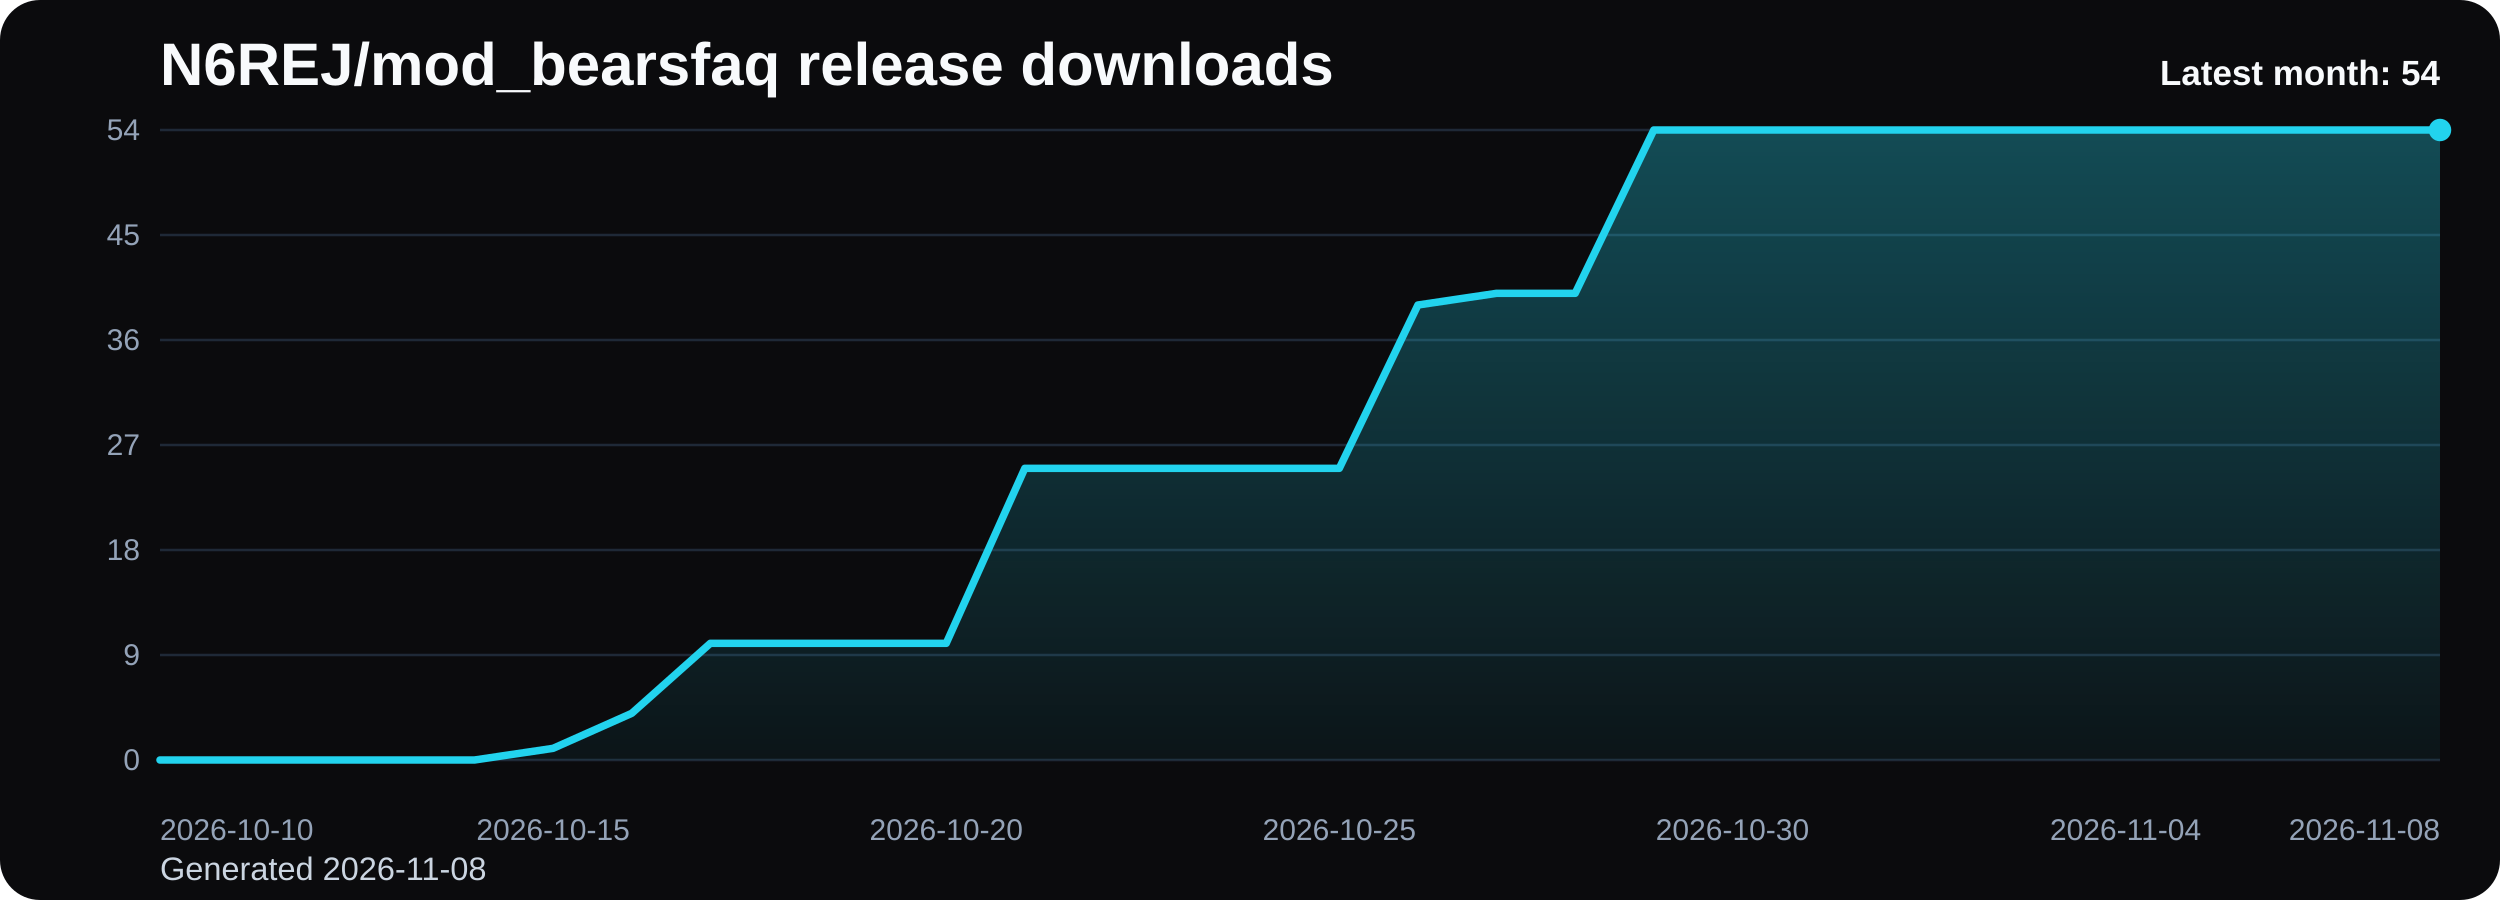
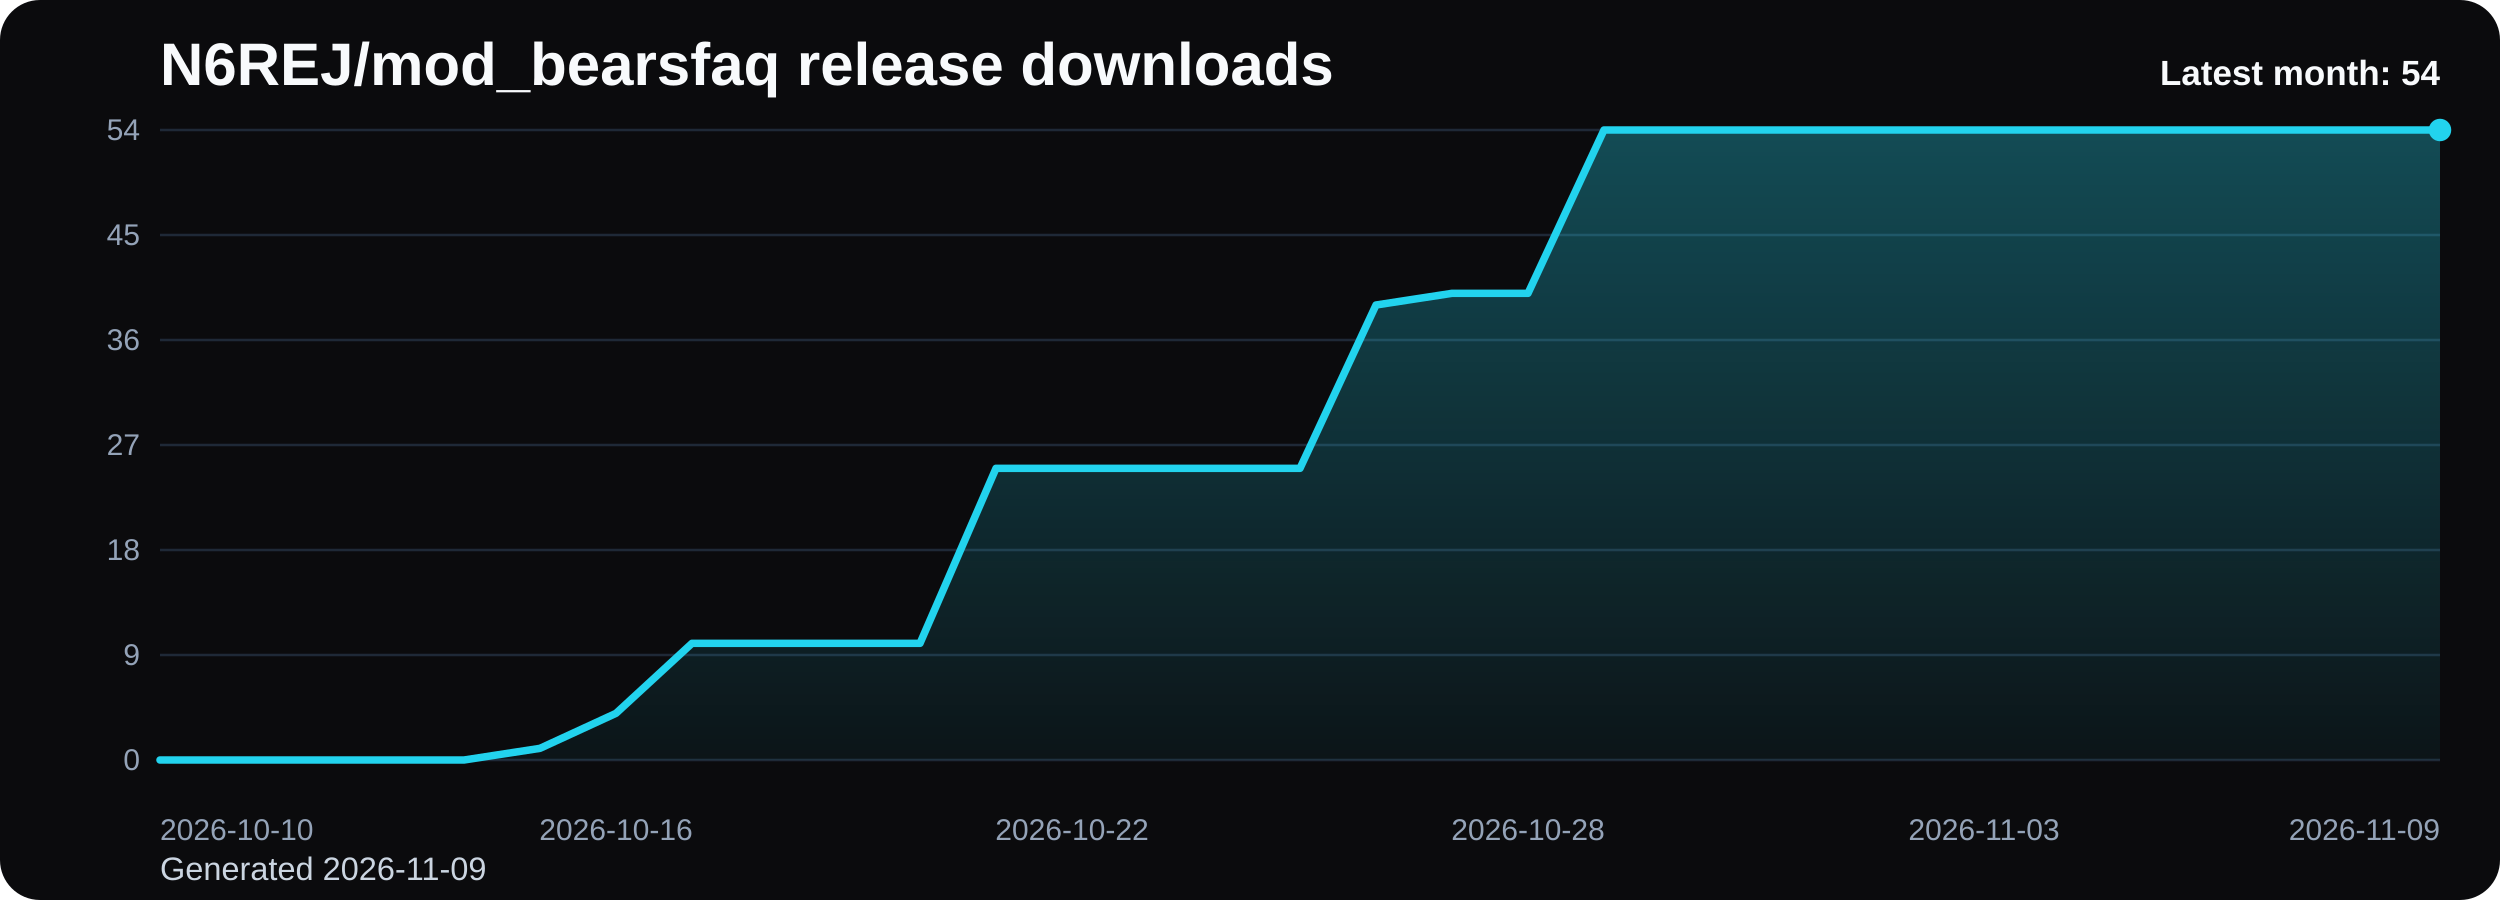
<svg xmlns="http://www.w3.org/2000/svg" viewBox="0 0 1000 360" role="img" aria-label="N6REJ/mod_bearsfaq release downloads chart">
  <defs>
    <linearGradient id="fill-monthly-black" x1="0" y1="0" x2="0" y2="1">
      <stop offset="0%" stop-color="#22d3ee" stop-opacity="0.32" />
      <stop offset="100%" stop-color="#22d3ee" stop-opacity="0.05" />
    </linearGradient>
    <style>
      .bg { fill: #0b0b0d; }
      .title { font: 700 24px Arial, sans-serif; fill: #f8fafc; }
      .sub { font: 400 13px Arial, sans-serif; fill: #cbd5e1; }
      .grid { stroke: #1f2937; stroke-width: 1; }
      .axis { font: 400 12px Arial, sans-serif; fill: #94a3b8; }
      .line { fill: none; stroke: #22d3ee; stroke-width: 3; stroke-linecap: round; stroke-linejoin: round; }
      .dot { fill: #22d3ee; }
      .value { font: 600 11px Arial, sans-serif; fill: #cbd5e1; }
      .latest { font: 700 14px Arial, sans-serif; fill: #f8fafc; }
    </style>
  </defs>
  <rect class="bg" x="0" y="0" width="1000" height="360" rx="16" />
  <text class="title" x="64" y="34">N6REJ/mod_bearsfaq release downloads</text>
-   <text class="sub" x="64" y="352">Generated 2026-11-08</text>
+   <text class="sub" x="64" y="352">Generated 2026-11-09</text>
  <line x1="64" y1="52.00" x2="976" y2="52.00" class="grid" />
  <text x="56" y="56.00" text-anchor="end" class="axis">54</text>
  <line x1="64" y1="94.00" x2="976" y2="94.00" class="grid" />
  <text x="56" y="98.00" text-anchor="end" class="axis">45</text>
  <line x1="64" y1="136.00" x2="976" y2="136.00" class="grid" />
  <text x="56" y="140.00" text-anchor="end" class="axis">36</text>
  <line x1="64" y1="178.00" x2="976" y2="178.00" class="grid" />
  <text x="56" y="182.00" text-anchor="end" class="axis">27</text>
  <line x1="64" y1="220.00" x2="976" y2="220.00" class="grid" />
  <text x="56" y="224.00" text-anchor="end" class="axis">18</text>
  <line x1="64" y1="262.00" x2="976" y2="262.00" class="grid" />
  <text x="56" y="266.00" text-anchor="end" class="axis">9</text>
  <line x1="64" y1="304.00" x2="976" y2="304.00" class="grid" />
  <text x="56" y="308.00" text-anchor="end" class="axis">0</text>
-   <path d="M 64.00 304 L 64.00 304.00 L 95.45 304.00 L 126.90 304.00 L 158.34 304.00 L 189.79 304.00 L 221.24 299.33 L 252.69 285.33 L 284.14 257.33 L 315.59 257.33 L 347.03 257.33 L 378.48 257.33 L 409.93 187.33 L 441.38 187.33 L 472.83 187.33 L 504.28 187.33 L 535.72 187.33 L 567.17 122.00 L 598.62 117.33 L 630.07 117.33 L 661.52 52.00 L 692.97 52.00 L 724.41 52.00 L 755.86 52.00 L 787.31 52.00 L 818.76 52.00 L 850.21 52.00 L 881.66 52.00 L 913.10 52.00 L 944.55 52.00 L 976.00 52.00 L 976.00 304 Z" fill="url(#fill-monthly-black)" />
-   <polyline class="line" points="64.00,304.00 95.45,304.00 126.90,304.00 158.34,304.00 189.79,304.00 221.24,299.33 252.69,285.33 284.14,257.33 315.59,257.33 347.03,257.33 378.48,257.33 409.93,187.33 441.38,187.33 472.83,187.33 504.28,187.33 535.72,187.33 567.17,122.00 598.62,117.33 630.07,117.33 661.52,52.00 692.97,52.00 724.41,52.00 755.86,52.00 787.31,52.00 818.76,52.00 850.21,52.00 881.66,52.00 913.10,52.00 944.55,52.00 976.00,52.00" />
+   <path d="M 64.00 304 L 64.00 304.00 L 94.40 304.00 L 124.80 304.00 L 155.20 304.00 L 185.60 304.00 L 216.00 299.33 L 246.40 285.33 L 276.80 257.33 L 307.20 257.33 L 337.60 257.33 L 368.00 257.33 L 398.40 187.33 L 428.80 187.33 L 459.20 187.33 L 489.60 187.33 L 520.00 187.33 L 550.40 122.00 L 580.80 117.33 L 611.20 117.33 L 641.60 52.00 L 672.00 52.00 L 702.40 52.00 L 732.80 52.00 L 763.20 52.00 L 793.60 52.00 L 824.00 52.00 L 854.40 52.00 L 884.80 52.00 L 915.20 52.00 L 945.60 52.00 L 976.00 52.00 L 976.00 304 Z" fill="url(#fill-monthly-black)" />
+   <polyline class="line" points="64.00,304.00 94.40,304.00 124.80,304.00 155.20,304.00 185.60,304.00 216.00,299.33 246.40,285.33 276.80,257.33 307.20,257.33 337.60,257.33 368.00,257.33 398.40,187.33 428.80,187.33 459.20,187.33 489.60,187.33 520.00,187.33 550.40,122.00 580.80,117.33 611.20,117.33 641.60,52.00 672.00,52.00 702.40,52.00 732.80,52.00 763.20,52.00 793.60,52.00 824.00,52.00 854.40,52.00 884.80,52.00 915.20,52.00 945.60,52.00 976.00,52.00" />
  <circle class="dot" cx="976.00" cy="52.00" r="4.5" />
  <text class="axis" x="64.00" y="336" text-anchor="start">2026-10-10</text>
-   <text class="axis" x="221.24" y="336" text-anchor="middle">2026-10-15</text>
-   <text class="axis" x="378.48" y="336" text-anchor="middle">2026-10-20</text>
-   <text class="axis" x="535.72" y="336" text-anchor="middle">2026-10-25</text>
-   <text class="axis" x="692.97" y="336" text-anchor="middle">2026-10-30</text>
-   <text class="axis" x="850.21" y="336" text-anchor="middle">2026-11-04</text>
-   <text class="axis" x="976.00" y="336" text-anchor="end">2026-11-08</text>
+   <text class="axis" x="246.40" y="336" text-anchor="middle">2026-10-16</text>
+   <text class="axis" x="428.80" y="336" text-anchor="middle">2026-10-22</text>
+   <text class="axis" x="611.20" y="336" text-anchor="middle">2026-10-28</text>
+   <text class="axis" x="793.60" y="336" text-anchor="middle">2026-11-03</text>
+   <text class="axis" x="976.00" y="336" text-anchor="end">2026-11-09</text>
  <text class="latest" x="976" y="34" text-anchor="end">Latest month: 54</text>
</svg>
